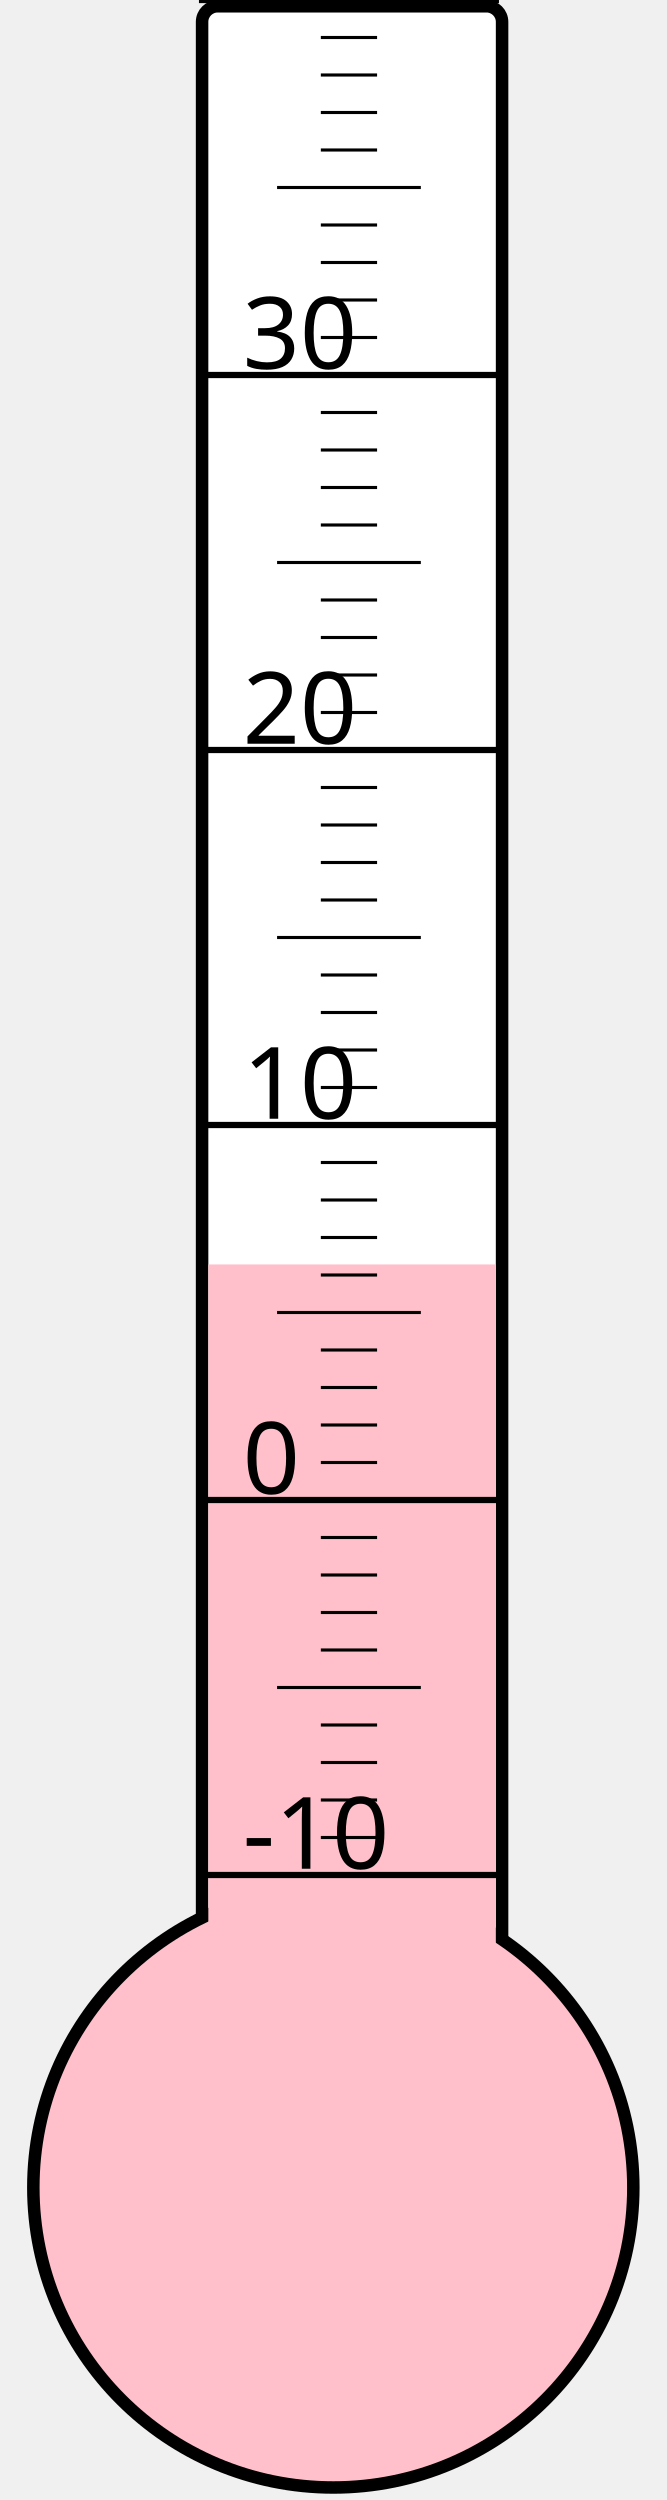
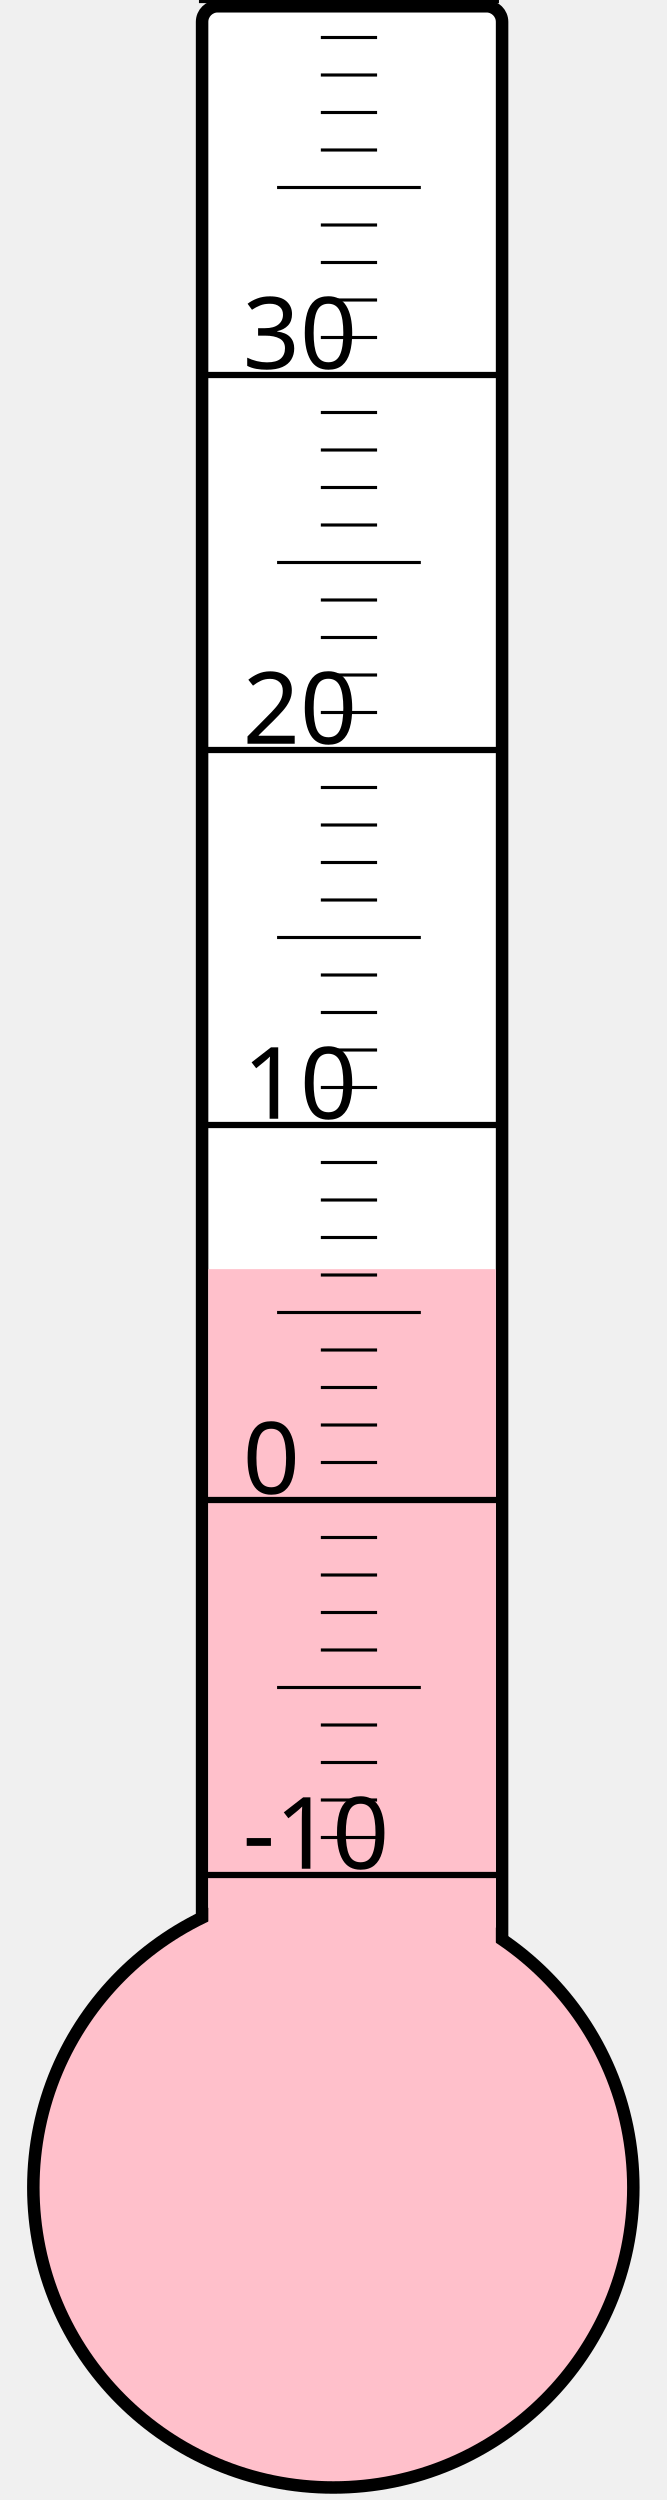
<svg xmlns="http://www.w3.org/2000/svg" width="40px" height="150px" viewBox="0 0 200 800">
  <rect width="200" height="800" x="0" y="0" style="fill: #ffffeb; fill-opacity: 0;" />
  <rect width="96" height="680" x="58" y="2" rx="5" ry="5" style="fill: white; fill-opacity: 1; stroke: black; stroke-width: 4;" />
  <circle cx="100" cy="700" r="96" style="fill: pink; stroke: black; stroke-width: 4;" />
-   <rect width="92" height="295.375" x="60" y="404.625" style="fill: pink; fill-opacity: 1; stroke-width: 0;" />
+   <rect width="92" height="293.875" x="60" y="406.125" style="fill: pink; fill-opacity: 1; stroke-width: 0;" />
  <text x="71" y="598" style="font-family: sans-serif; font-size: 24pt;">-10</text>
  <text x="71" y="478" style="font-family: sans-serif; font-size: 24pt;">0</text>
  <text x="71" y="358" style="font-family: sans-serif; font-size: 24pt;">10</text>
  <text x="71" y="238" style="font-family: sans-serif; font-size: 24pt;">20</text>
  <text x="71" y="118" style="font-family: sans-serif; font-size: 24pt;">30</text>
  <g style="stroke: black;">
    <line x1="57" y1="600" x2="153" y2="600" style="stroke-width: 2;" />
    <line x1="96" y1="588" x2="114" y2="588" style="stroke-width: 1;" />
    <line x1="96" y1="576" x2="114" y2="576" style="stroke-width: 1;" />
    <line x1="96" y1="564" x2="114" y2="564" style="stroke-width: 1;" />
    <line x1="96" y1="552" x2="114" y2="552" style="stroke-width: 1;" />
    <line x1="82" y1="540" x2="128" y2="540" style="stroke-width: 1;" />
    <line x1="96" y1="528" x2="114" y2="528" style="stroke-width: 1;" />
    <line x1="96" y1="516" x2="114" y2="516" style="stroke-width: 1;" />
    <line x1="96" y1="504" x2="114" y2="504" style="stroke-width: 1;" />
    <line x1="96" y1="492" x2="114" y2="492" style="stroke-width: 1;" />
    <line x1="57" y1="480" x2="153" y2="480" style="stroke-width: 2;" />
    <line x1="96" y1="468" x2="114" y2="468" style="stroke-width: 1;" />
    <line x1="96" y1="456" x2="114" y2="456" style="stroke-width: 1;" />
    <line x1="96" y1="444" x2="114" y2="444" style="stroke-width: 1;" />
    <line x1="96" y1="432" x2="114" y2="432" style="stroke-width: 1;" />
    <line x1="82" y1="420" x2="128" y2="420" style="stroke-width: 1;" />
    <line x1="96" y1="408" x2="114" y2="408" style="stroke-width: 1;" />
    <line x1="96" y1="396" x2="114" y2="396" style="stroke-width: 1;" />
    <line x1="96" y1="384" x2="114" y2="384" style="stroke-width: 1;" />
    <line x1="96" y1="372" x2="114" y2="372" style="stroke-width: 1;" />
    <line x1="57" y1="360" x2="153" y2="360" style="stroke-width: 2;" />
    <line x1="96" y1="348" x2="114" y2="348" style="stroke-width: 1;" />
    <line x1="96" y1="336" x2="114" y2="336" style="stroke-width: 1;" />
    <line x1="96" y1="324" x2="114" y2="324" style="stroke-width: 1;" />
    <line x1="96" y1="312" x2="114" y2="312" style="stroke-width: 1;" />
    <line x1="82" y1="300" x2="128" y2="300" style="stroke-width: 1;" />
    <line x1="96" y1="288" x2="114" y2="288" style="stroke-width: 1;" />
    <line x1="96" y1="276" x2="114" y2="276" style="stroke-width: 1;" />
    <line x1="96" y1="264" x2="114" y2="264" style="stroke-width: 1;" />
    <line x1="96" y1="252" x2="114" y2="252" style="stroke-width: 1;" />
    <line x1="57" y1="240" x2="153" y2="240" style="stroke-width: 2;" />
    <line x1="96" y1="228" x2="114" y2="228" style="stroke-width: 1;" />
    <line x1="96" y1="216" x2="114" y2="216" style="stroke-width: 1;" />
    <line x1="96" y1="204" x2="114" y2="204" style="stroke-width: 1;" />
    <line x1="96" y1="192" x2="114" y2="192" style="stroke-width: 1;" />
    <line x1="82" y1="180" x2="128" y2="180" style="stroke-width: 1;" />
    <line x1="96" y1="168" x2="114" y2="168" style="stroke-width: 1;" />
    <line x1="96" y1="156" x2="114" y2="156" style="stroke-width: 1;" />
    <line x1="96" y1="144" x2="114" y2="144" style="stroke-width: 1;" />
    <line x1="96" y1="132" x2="114" y2="132" style="stroke-width: 1;" />
    <line x1="57" y1="120" x2="153" y2="120" style="stroke-width: 2;" />
    <line x1="96" y1="108" x2="114" y2="108" style="stroke-width: 1;" />
    <line x1="96" y1="96" x2="114" y2="96" style="stroke-width: 1;" />
    <line x1="96" y1="84" x2="114" y2="84" style="stroke-width: 1;" />
    <line x1="96" y1="72" x2="114" y2="72" style="stroke-width: 1;" />
    <line x1="82" y1="60" x2="128" y2="60" style="stroke-width: 1;" />
    <line x1="96" y1="48" x2="114" y2="48" style="stroke-width: 1;" />
    <line x1="96" y1="36" x2="114" y2="36" style="stroke-width: 1;" />
    <line x1="96" y1="24" x2="114" y2="24" style="stroke-width: 1;" />
    <line x1="96" y1="12" x2="114" y2="12" style="stroke-width: 1;" />
    <line x1="57" y1="0" x2="153" y2="0" style="stroke-width: 2;" />
  </g>
</svg>
